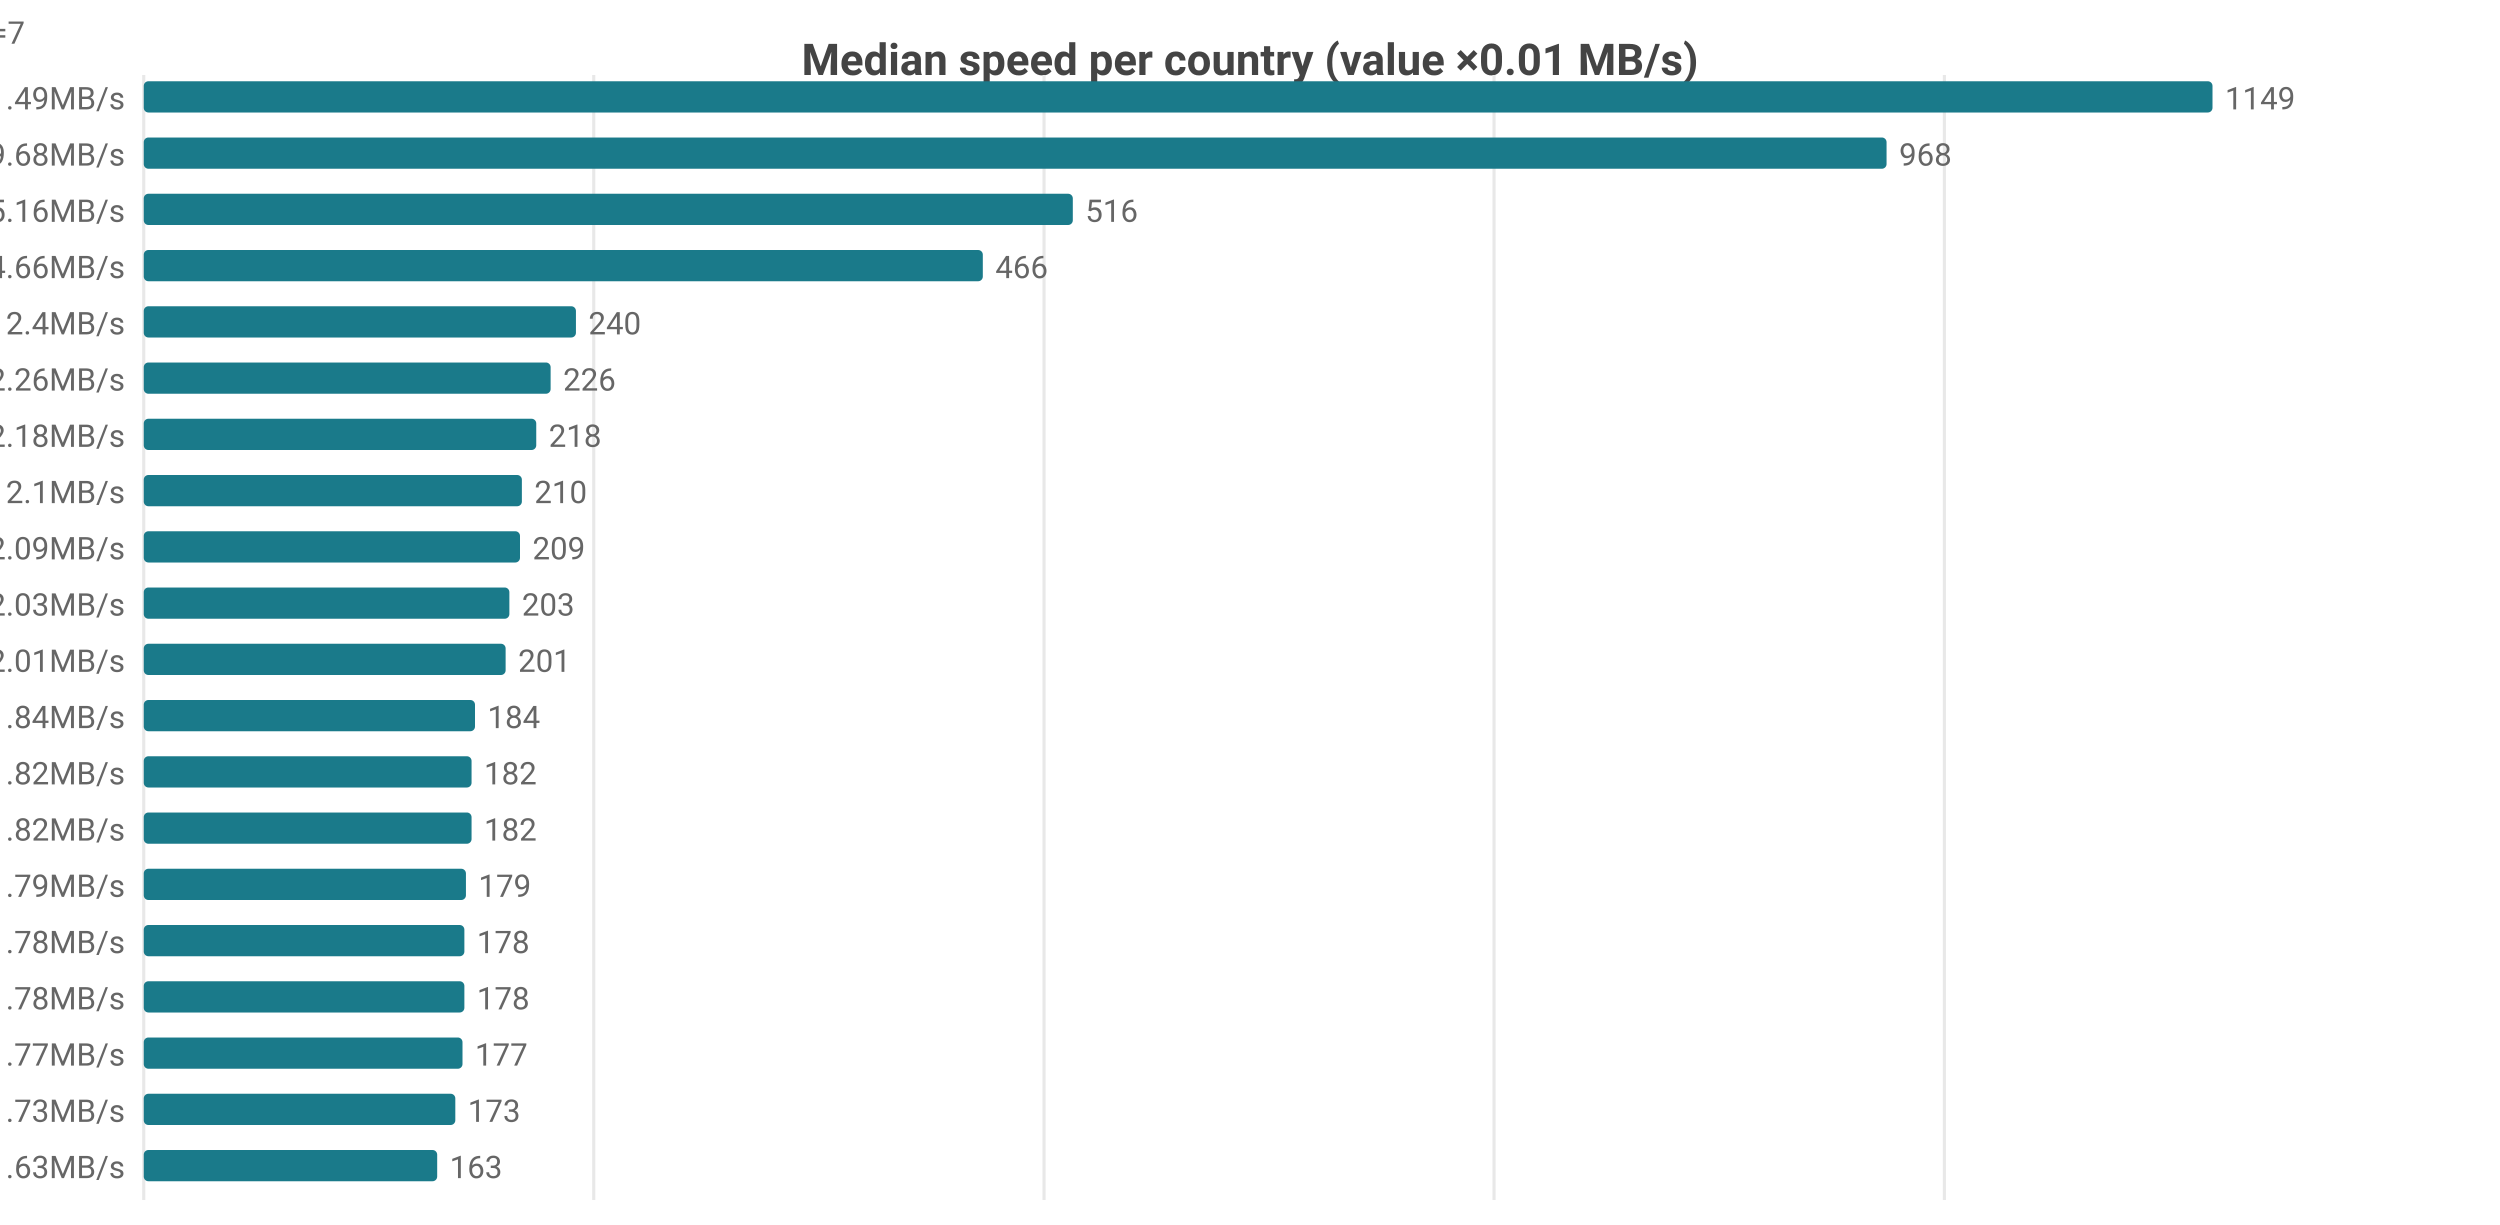
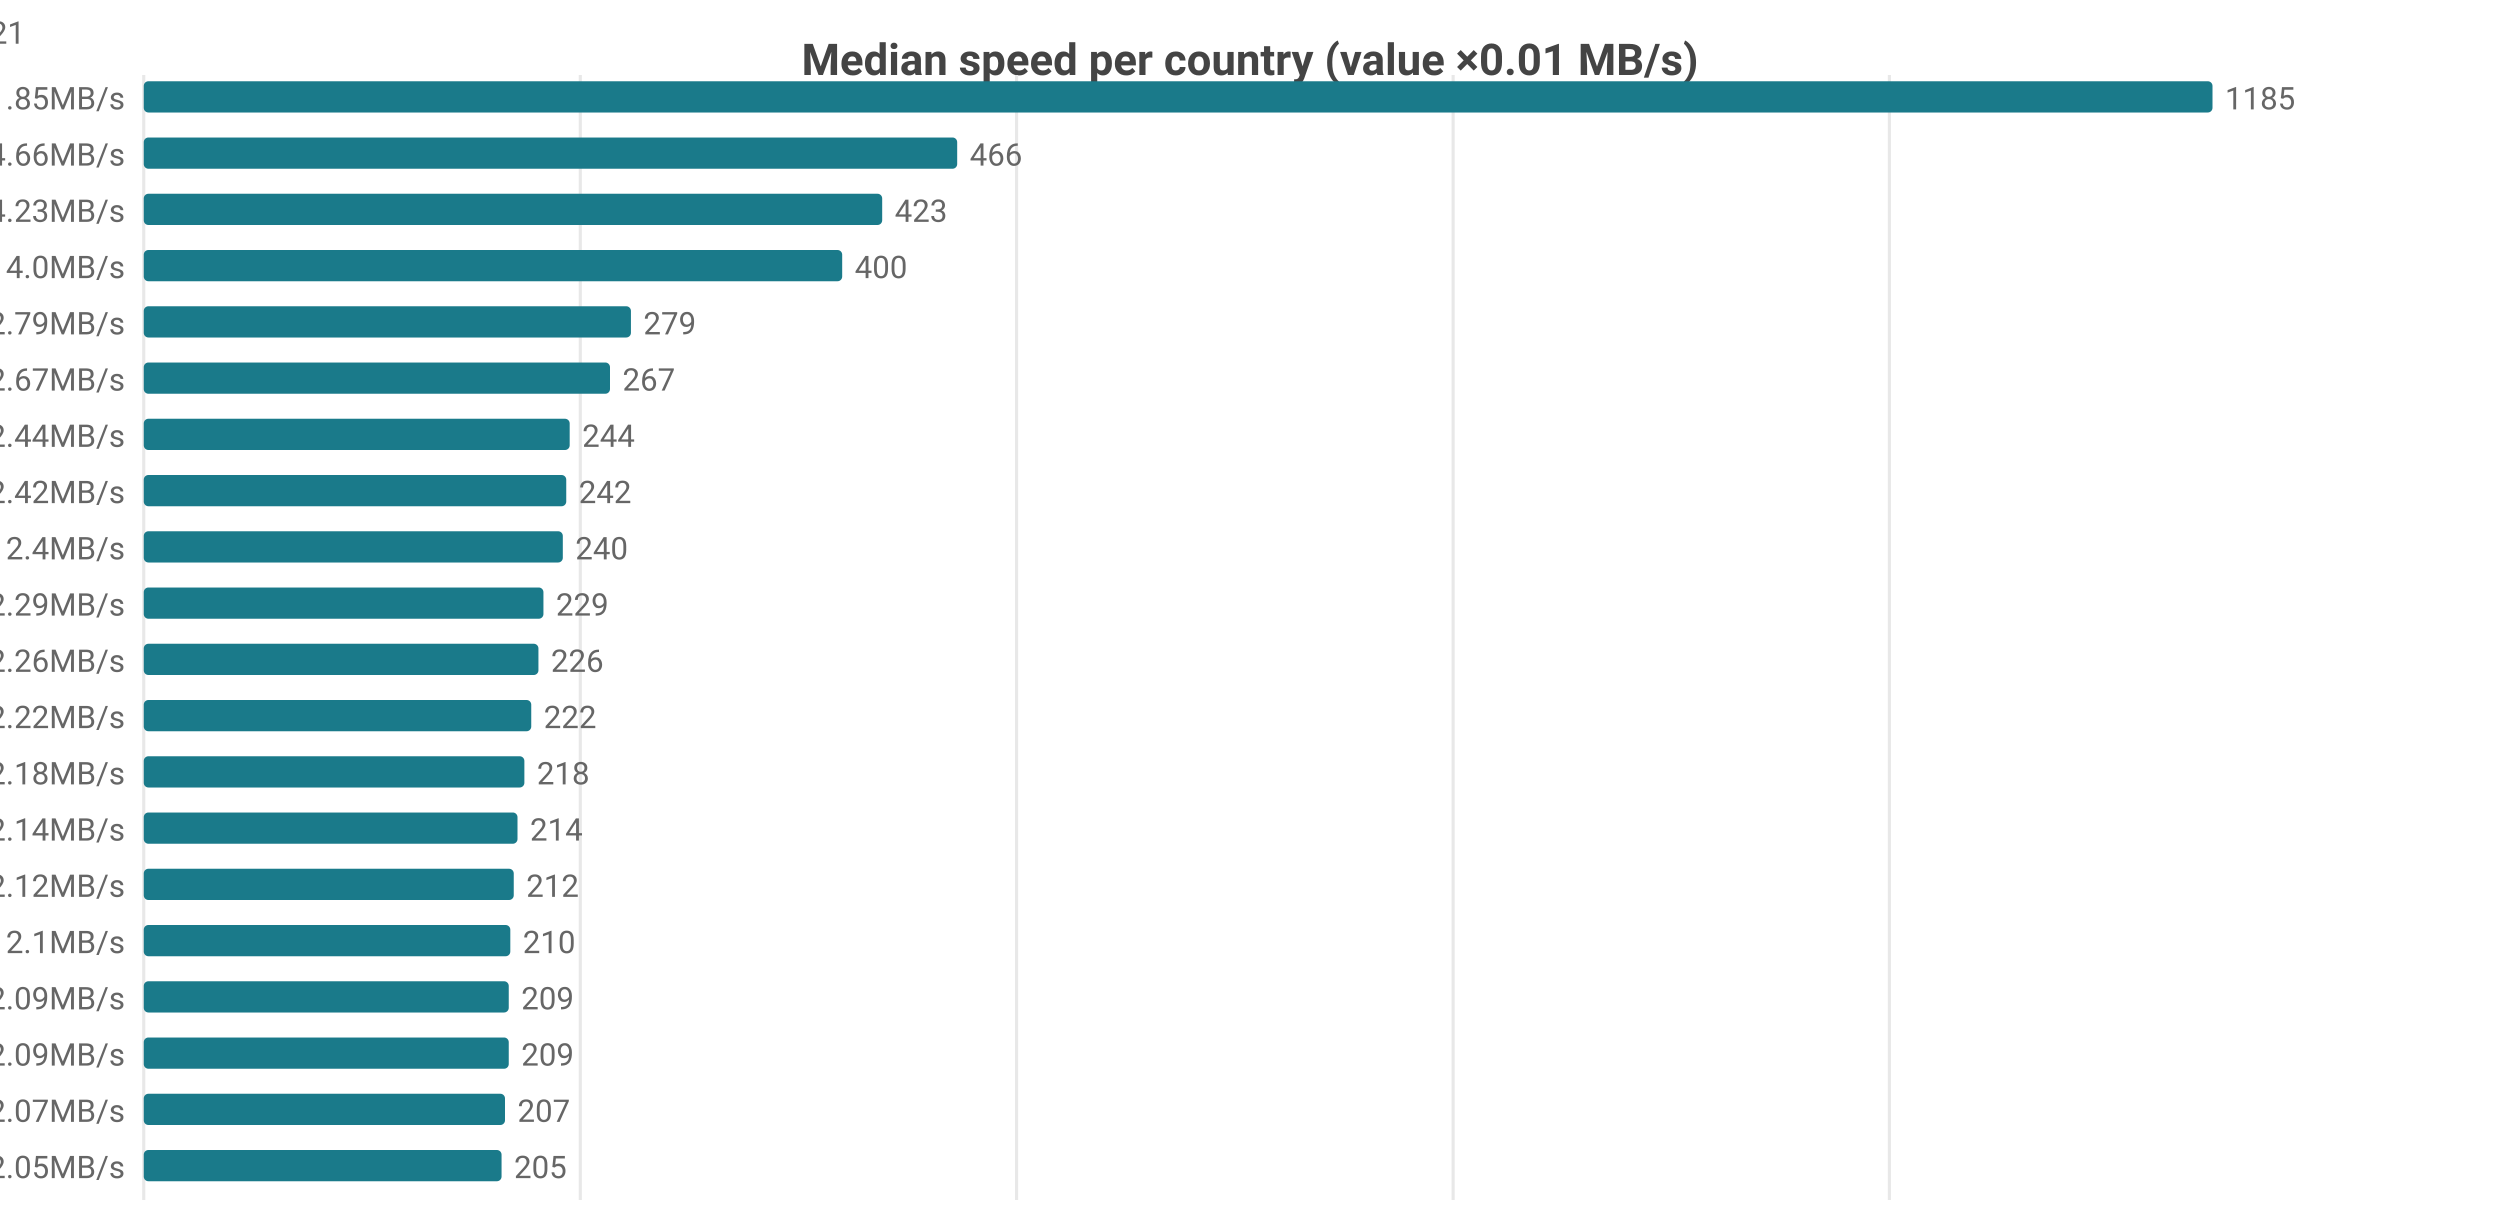
<svg xmlns="http://www.w3.org/2000/svg" width="800" height="392" viewBox="0 0 800 392">
  <rect width="800" height="392" fill="#ffffff" />
  <style>text{font-family:system-ui,-apple-system,'Segoe UI',Roboto,sans-serif}.g{stroke:#e8e8e8;stroke-width:1}.a{stroke:#999;stroke-width:1}.t{font-size:10px;fill:#666}.m{font-size:10px;text-anchor:middle;fill:#666}.e{font-size:10px;text-anchor:end;fill:#666}.l{font-size:11px;fill:#333}.tt{font-size:14px;font-weight:600;text-anchor:middle;fill:#444}.em{font-size:13px;text-anchor:middle;fill:#999}</style>
  <text class="tt" x="400.0" y="24">Median speed per country (value ×0.01 MB/s)</text>
  <line class="g" x1="46" y1="24" x2="46" y2="384" />
-   <line class="g" x1="190.0" y1="24" x2="190.0" y2="384" />
-   <line class="g" x1="334.1" y1="24" x2="334.1" y2="384" />
-   <line class="g" x1="478.1" y1="24" x2="478.1" y2="384" />
-   <line class="g" x1="622.2" y1="24" x2="622.2" y2="384" />
-   <text class="e" x="40" y="35">US 11.49MB/s</text>
+   <line class="g" x1="185.7" y1="24" x2="185.7" y2="384" />
+   <line class="g" x1="325.3" y1="24" x2="325.3" y2="384" />
+   <line class="g" x1="465.0" y1="24" x2="465.0" y2="384" />
+   <line class="g" x1="604.6" y1="24" x2="604.6" y2="384" />
+   <text class="e" x="40" y="35">CA 11.85MB/s</text>
  <rect x="46" y="26" width="662" height="10" fill="#1a7a8a" rx="1.5" />
-   <text class="t" x="712" y="35">1149</text>
-   <text class="e" x="40" y="53">CA 9.68MB/s</text>
-   <rect x="46" y="44" width="557.7" height="10" fill="#1a7a8a" rx="1.5" />
-   <text class="t" x="607.7" y="53">968</text>
-   <text class="e" x="40" y="71">MX 5.16MB/s</text>
-   <rect x="46" y="62" width="297.3" height="10" fill="#1a7a8a" rx="1.5" />
-   <text class="t" x="347.3" y="71">516</text>
-   <text class="e" x="40" y="89">DO 4.66MB/s</text>
-   <rect x="46" y="80" width="268.5" height="10" fill="#1a7a8a" rx="1.5" />
-   <text class="t" x="318.5" y="89">466</text>
-   <text class="e" x="40" y="107">BE 2.4MB/s</text>
-   <rect x="46" y="98" width="138.3" height="10" fill="#1a7a8a" rx="1.5" />
-   <text class="t" x="188.3" y="107">240</text>
-   <text class="e" x="40" y="125">ES 2.26MB/s</text>
-   <rect x="46" y="116" width="130.2" height="10" fill="#1a7a8a" rx="1.5" />
-   <text class="t" x="180.2" y="125">226</text>
-   <text class="e" x="40" y="143">SK 2.18MB/s</text>
-   <rect x="46" y="134" width="125.6" height="10" fill="#1a7a8a" rx="1.5" />
-   <text class="t" x="175.6" y="143">218</text>
-   <text class="e" x="40" y="161">NO 2.1MB/s</text>
-   <rect x="46" y="152" width="121.0" height="10" fill="#1a7a8a" rx="1.5" />
-   <text class="t" x="171.0" y="161">210</text>
-   <text class="e" x="40" y="179">AT 2.09MB/s</text>
-   <rect x="46" y="170" width="120.4" height="10" fill="#1a7a8a" rx="1.5" />
-   <text class="t" x="170.4" y="179">209</text>
-   <text class="e" x="40" y="197">JP 2.03MB/s</text>
-   <rect x="46" y="188" width="117.0" height="10" fill="#1a7a8a" rx="1.5" />
-   <text class="t" x="167.0" y="197">203</text>
-   <text class="e" x="40" y="215">HU 2.01MB/s</text>
-   <rect x="46" y="206" width="115.8" height="10" fill="#1a7a8a" rx="1.5" />
-   <text class="t" x="165.8" y="215">201</text>
-   <text class="e" x="40" y="233">BY 1.84MB/s</text>
-   <rect x="46" y="224" width="106.0" height="10" fill="#1a7a8a" rx="1.5" />
-   <text class="t" x="156.0" y="233">184</text>
-   <text class="e" x="40" y="251">IL 1.82MB/s</text>
-   <rect x="46" y="242" width="104.9" height="10" fill="#1a7a8a" rx="1.5" />
-   <text class="t" x="154.9" y="251">182</text>
-   <text class="e" x="40" y="269">LT 1.82MB/s</text>
-   <rect x="46" y="260" width="104.9" height="10" fill="#1a7a8a" rx="1.5" />
-   <text class="t" x="154.9" y="269">182</text>
-   <text class="e" x="40" y="287">UA 1.79MB/s</text>
-   <rect x="46" y="278" width="103.1" height="10" fill="#1a7a8a" rx="1.5" />
-   <text class="t" x="153.1" y="287">179</text>
-   <text class="e" x="40" y="305">BG 1.78MB/s</text>
-   <rect x="46" y="296" width="102.6" height="10" fill="#1a7a8a" rx="1.5" />
-   <text class="t" x="152.6" y="305">178</text>
-   <text class="e" x="40" y="323">IE 1.78MB/s</text>
-   <rect x="46" y="314" width="102.6" height="10" fill="#1a7a8a" rx="1.5" />
-   <text class="t" x="152.6" y="323">178</text>
-   <text class="e" x="40" y="341">BR 1.77MB/s</text>
-   <rect x="46" y="332" width="102.0" height="10" fill="#1a7a8a" rx="1.5" />
-   <text class="t" x="152.0" y="341">177</text>
-   <text class="e" x="40" y="359">GR 1.73MB/s</text>
-   <rect x="46" y="350" width="99.7" height="10" fill="#1a7a8a" rx="1.5" />
-   <text class="t" x="149.7" y="359">173</text>
-   <text class="e" x="40" y="377">MD 1.63MB/s</text>
-   <rect x="46" y="368" width="93.9" height="10" fill="#1a7a8a" rx="1.5" />
-   <text class="t" x="143.9" y="377">163</text>
-   <text class="e" x="8" y="14">US[5.94-17.36]n=2086 · CA[6.53-10.63]n=50 · MX[3.93-5.4]n=7 · DO[4.63-4.7]n=6 · BE[2.17-2.46]n=7</text>
+   <text class="t" x="712" y="35">1185</text>
+   <text class="e" x="40" y="53">DO 4.66MB/s</text>
+   <rect x="46" y="44" width="260.3" height="10" fill="#1a7a8a" rx="1.5" />
+   <text class="t" x="310.3" y="53">466</text>
+   <text class="e" x="40" y="71">MX 4.23MB/s</text>
+   <rect x="46" y="62" width="236.3" height="10" fill="#1a7a8a" rx="1.5" />
+   <text class="t" x="286.3" y="71">423</text>
+   <text class="e" x="40" y="89">US 4.0MB/s</text>
+   <rect x="46" y="80" width="223.5" height="10" fill="#1a7a8a" rx="1.5" />
+   <text class="t" x="273.5" y="89">400</text>
+   <text class="e" x="40" y="107">IE 2.79MB/s</text>
+   <rect x="46" y="98" width="155.9" height="10" fill="#1a7a8a" rx="1.5" />
+   <text class="t" x="205.9" y="107">279</text>
+   <text class="e" x="40" y="125">GB 2.67MB/s</text>
+   <rect x="46" y="116" width="149.2" height="10" fill="#1a7a8a" rx="1.5" />
+   <text class="t" x="199.2" y="125">267</text>
+   <text class="e" x="40" y="143">FR 2.44MB/s</text>
+   <rect x="46" y="134" width="136.3" height="10" fill="#1a7a8a" rx="1.5" />
+   <text class="t" x="186.3" y="143">244</text>
+   <text class="e" x="40" y="161">NL 2.42MB/s</text>
+   <rect x="46" y="152" width="135.2" height="10" fill="#1a7a8a" rx="1.5" />
+   <text class="t" x="185.2" y="161">242</text>
+   <text class="e" x="40" y="179">BE 2.4MB/s</text>
+   <rect x="46" y="170" width="134.1" height="10" fill="#1a7a8a" rx="1.5" />
+   <text class="t" x="184.1" y="179">240</text>
+   <text class="e" x="40" y="197">DE 2.29MB/s</text>
+   <rect x="46" y="188" width="127.9" height="10" fill="#1a7a8a" rx="1.5" />
+   <text class="t" x="177.9" y="197">229</text>
+   <text class="e" x="40" y="215">ES 2.26MB/s</text>
+   <rect x="46" y="206" width="126.3" height="10" fill="#1a7a8a" rx="1.5" />
+   <text class="t" x="176.3" y="215">226</text>
+   <text class="e" x="40" y="233">DK 2.22MB/s</text>
+   <rect x="46" y="224" width="124.0" height="10" fill="#1a7a8a" rx="1.5" />
+   <text class="t" x="174.0" y="233">222</text>
+   <text class="e" x="40" y="251">SK 2.18MB/s</text>
+   <rect x="46" y="242" width="121.8" height="10" fill="#1a7a8a" rx="1.5" />
+   <text class="t" x="171.8" y="251">218</text>
+   <text class="e" x="40" y="269">CH 2.14MB/s</text>
+   <rect x="46" y="260" width="119.6" height="10" fill="#1a7a8a" rx="1.5" />
+   <text class="t" x="169.6" y="269">214</text>
+   <text class="e" x="40" y="287">IT 2.12MB/s</text>
+   <rect x="46" y="278" width="118.4" height="10" fill="#1a7a8a" rx="1.5" />
+   <text class="t" x="168.4" y="287">212</text>
+   <text class="e" x="40" y="305">NO 2.1MB/s</text>
+   <rect x="46" y="296" width="117.3" height="10" fill="#1a7a8a" rx="1.5" />
+   <text class="t" x="167.3" y="305">210</text>
+   <text class="e" x="40" y="323">AT 2.09MB/s</text>
+   <rect x="46" y="314" width="116.8" height="10" fill="#1a7a8a" rx="1.5" />
+   <text class="t" x="166.8" y="323">209</text>
+   <text class="e" x="40" y="341">PL 2.09MB/s</text>
+   <rect x="46" y="332" width="116.8" height="10" fill="#1a7a8a" rx="1.5" />
+   <text class="t" x="166.8" y="341">209</text>
+   <text class="e" x="40" y="359">CZ 2.07MB/s</text>
+   <rect x="46" y="350" width="115.6" height="10" fill="#1a7a8a" rx="1.5" />
+   <text class="t" x="165.6" y="359">207</text>
+   <text class="e" x="40" y="377">SE 2.05MB/s</text>
+   <rect x="46" y="368" width="114.5" height="10" fill="#1a7a8a" rx="1.5" />
+   <text class="t" x="164.5" y="377">205</text>
+   <text class="e" x="8" y="14">CA[9.5-14.03]n=50 · DO[4.63-4.7]n=6 · MX[2.49-4.37]n=6 · US[3.32-4.29]n=2101 · IE[2.57-2.94]n=21</text>
</svg>
